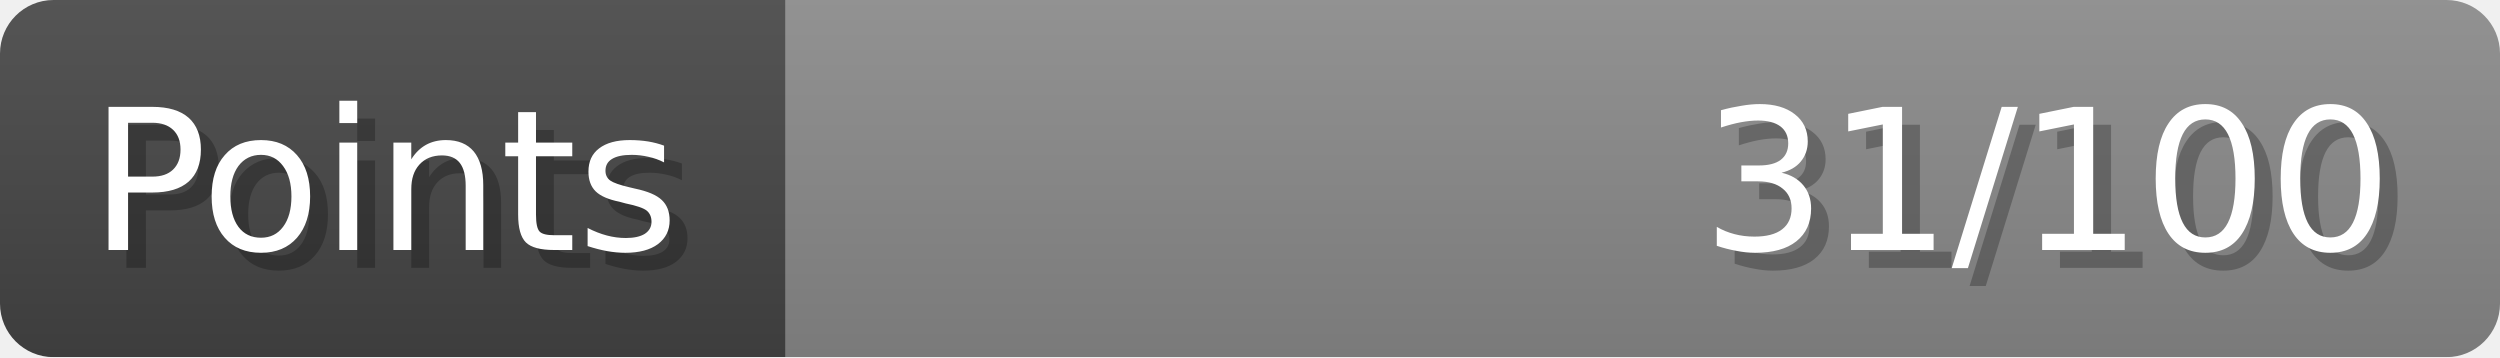
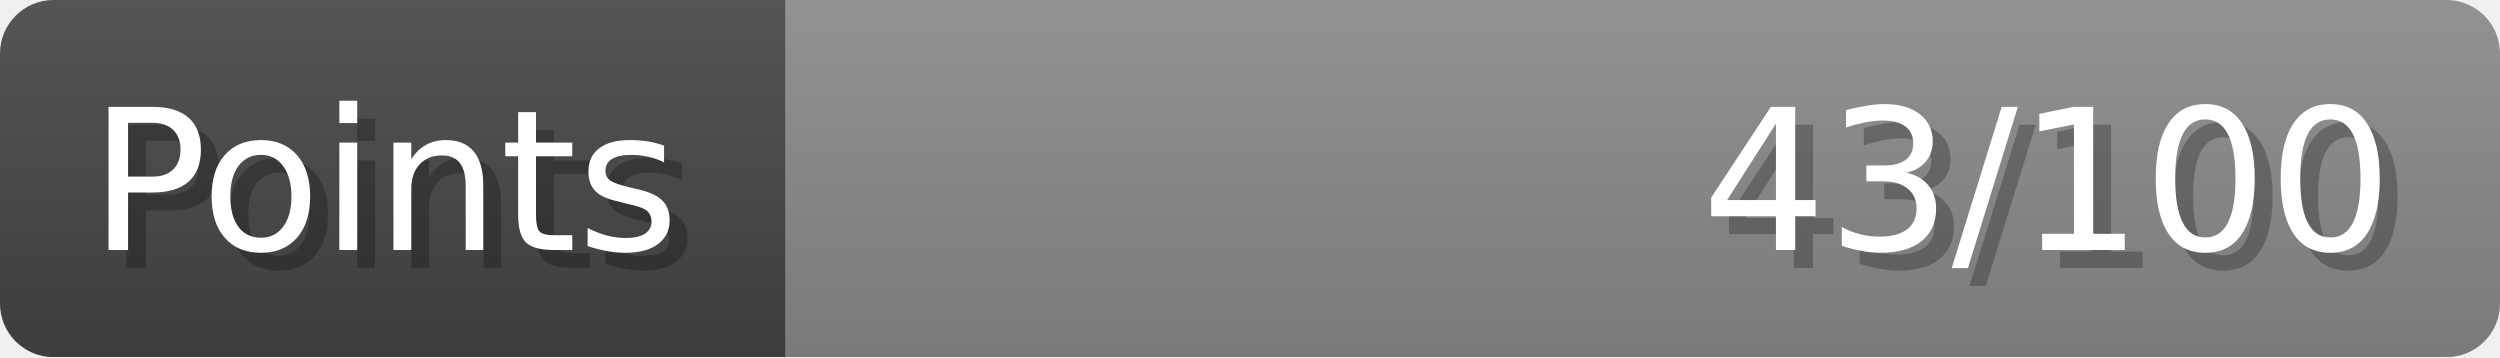
- <svg xmlns="http://www.w3.org/2000/svg" width="140px" height="20px" role="img" aria-label="Points: 31/100">
+ <svg xmlns="http://www.w3.org/2000/svg" width="140px" height="20px" role="img" aria-label="Points: 43/100">
  <linearGradient id="a" x2="0" y2="100%">
    <stop offset="0" stop-opacity=".1" stop-color="#EEE" />
    <stop offset="1" stop-opacity=".1" />
  </linearGradient>
  <mask id="m">
    <rect width="100%" height="100%" rx="3" fill="#FFF" />
  </mask>
  <g mask="url(#m)">
    <rect x="0" y="0" width="44" height="20" fill="#444" />
    <svg x="44" y="0" width="96" height="20">
      <rect width="100%" height="100%" fill="#888888" />
      <rect width="0%" height="100%" fill="#33CC11" transform="">
-         <animate attributeName="width" begin="0.5s" dur="600ms" from="0%" to="31%" repeatCount="1" fill="freeze" calcMode="spline" keyTimes="0; 1" keySplines="0.3, 0.61, 0.355, 1" />
+         <animate attributeName="width" begin="0.5s" dur="600ms" from="0%" to="43%" repeatCount="1" fill="freeze" calcMode="spline" keyTimes="0; 1" keySplines="0.3, 0.61, 0.355, 1" />
      </rect>
    </svg>
    <rect width="140" height="20" fill="url(#a)" />
  </g>
  <g aria-hidden="true" font-size="11" font-family="Verdana, DejaVu Sans, sans-serif" fill="#FFFFFF">
    <text x="6" y="15" fill="#000" opacity="0.25">Points</text>
    <text x="5" y="14">Points</text>
-     <text x="135" y="15" fill="#000" opacity="0.25" text-anchor="end">31/100</text>
-     <text x="134" y="14" text-anchor="end">31/100</text>
+     <text x="135" y="15" fill="#000" opacity="0.25" text-anchor="end">43/100</text>
+     <text x="134" y="14" text-anchor="end">43/100</text>
  </g>
</svg>
